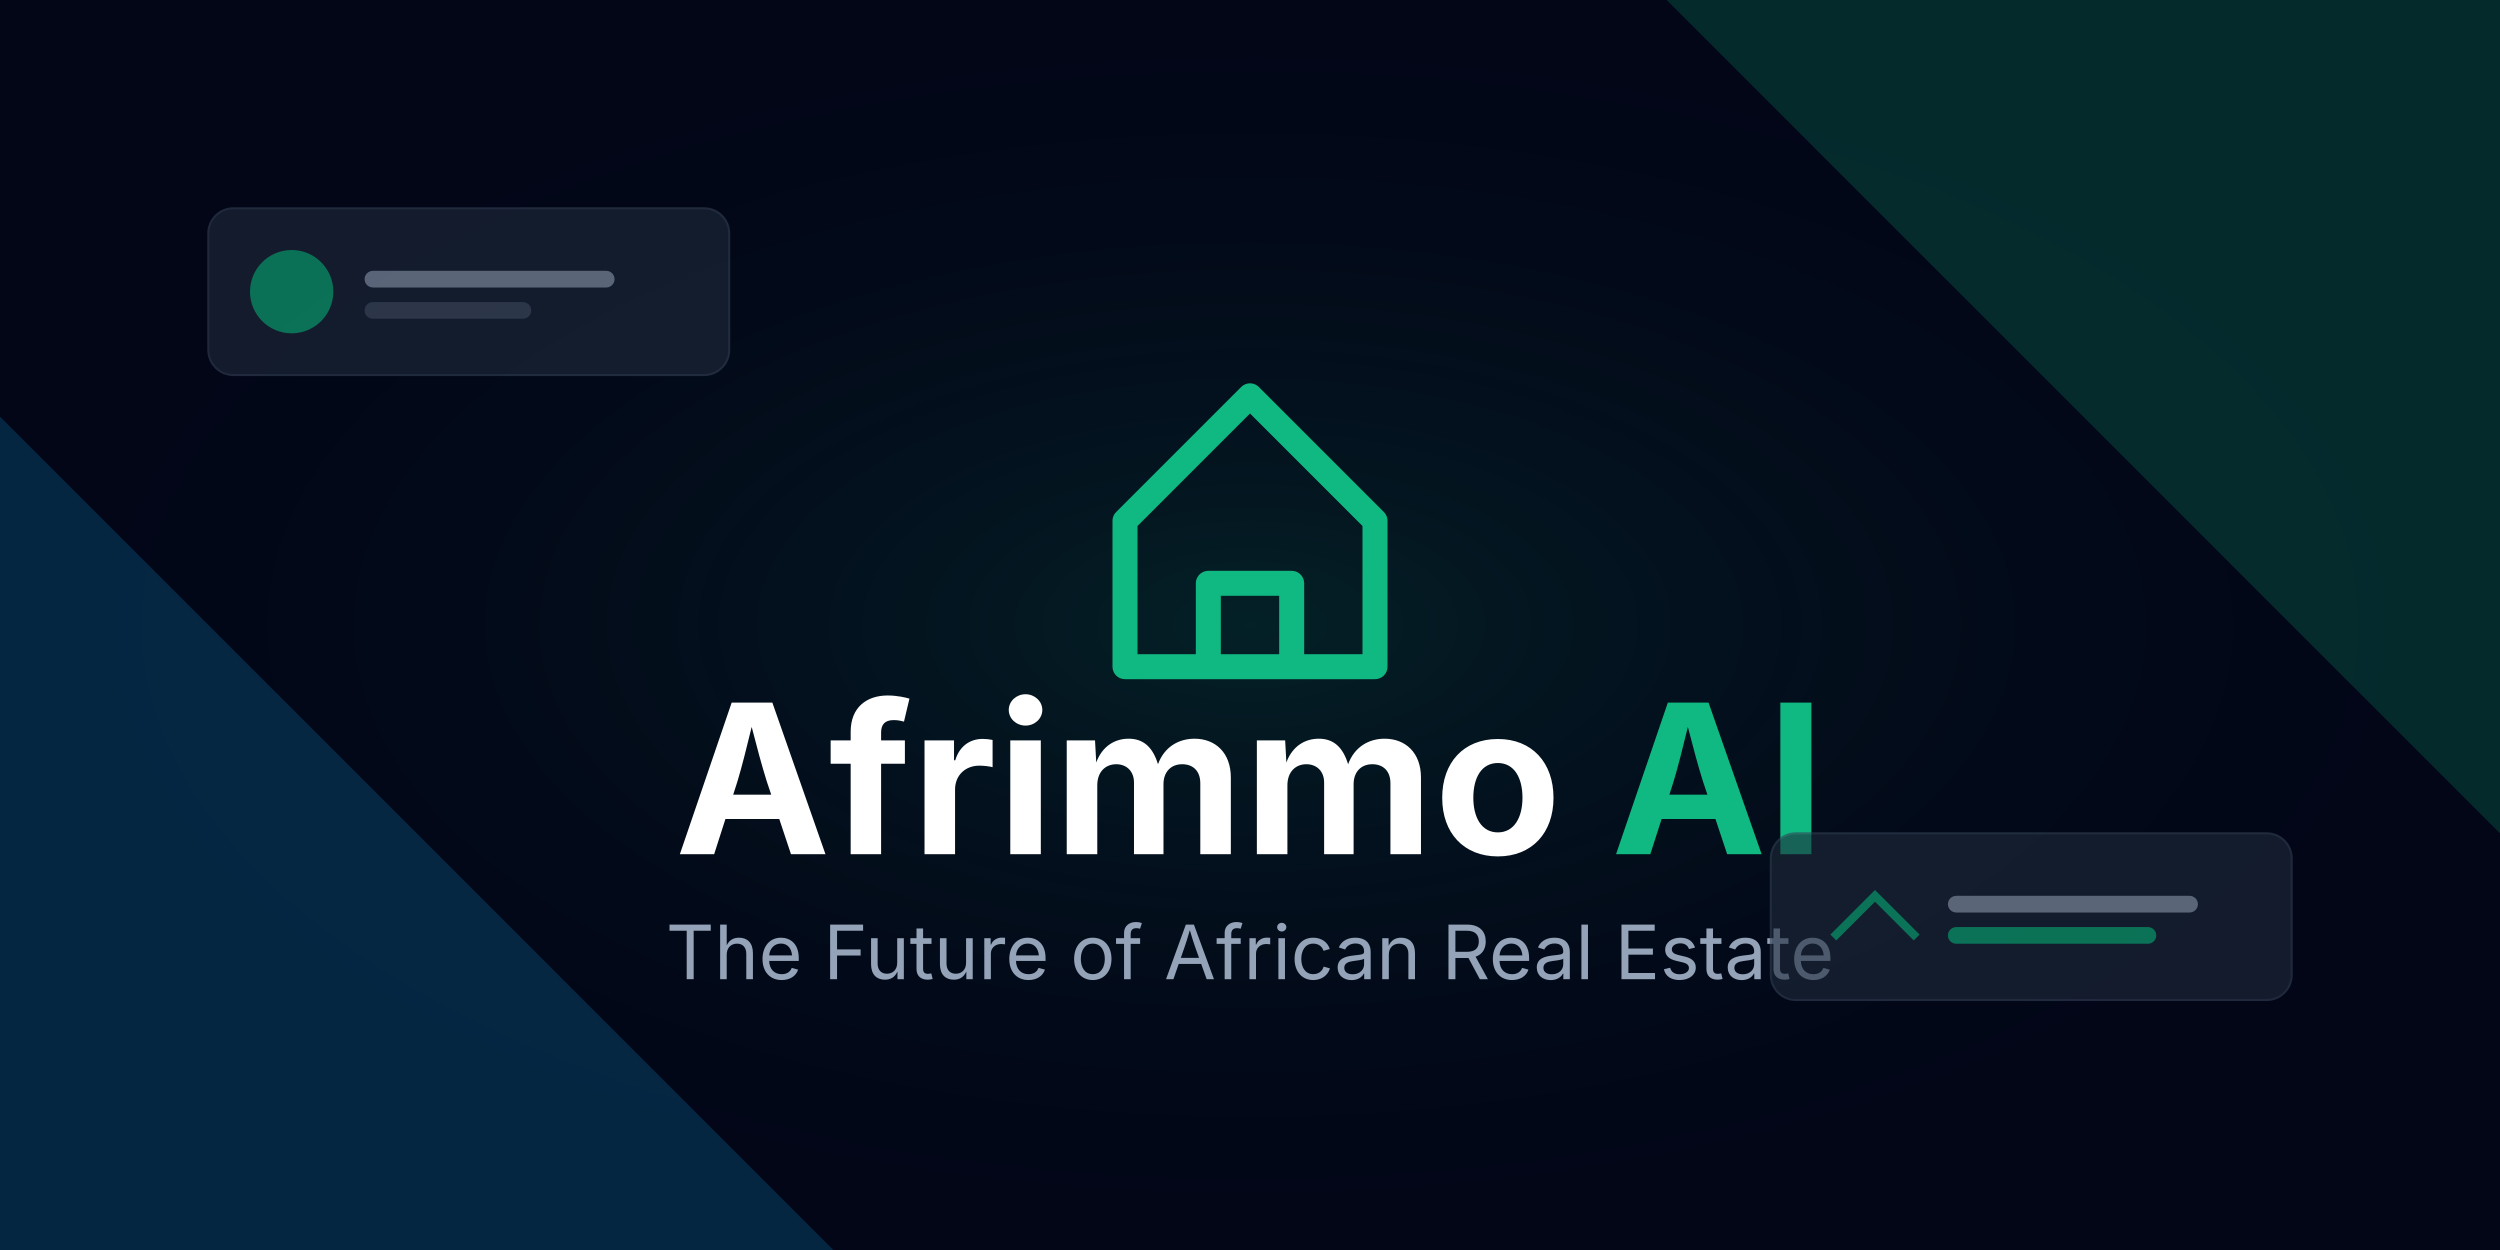
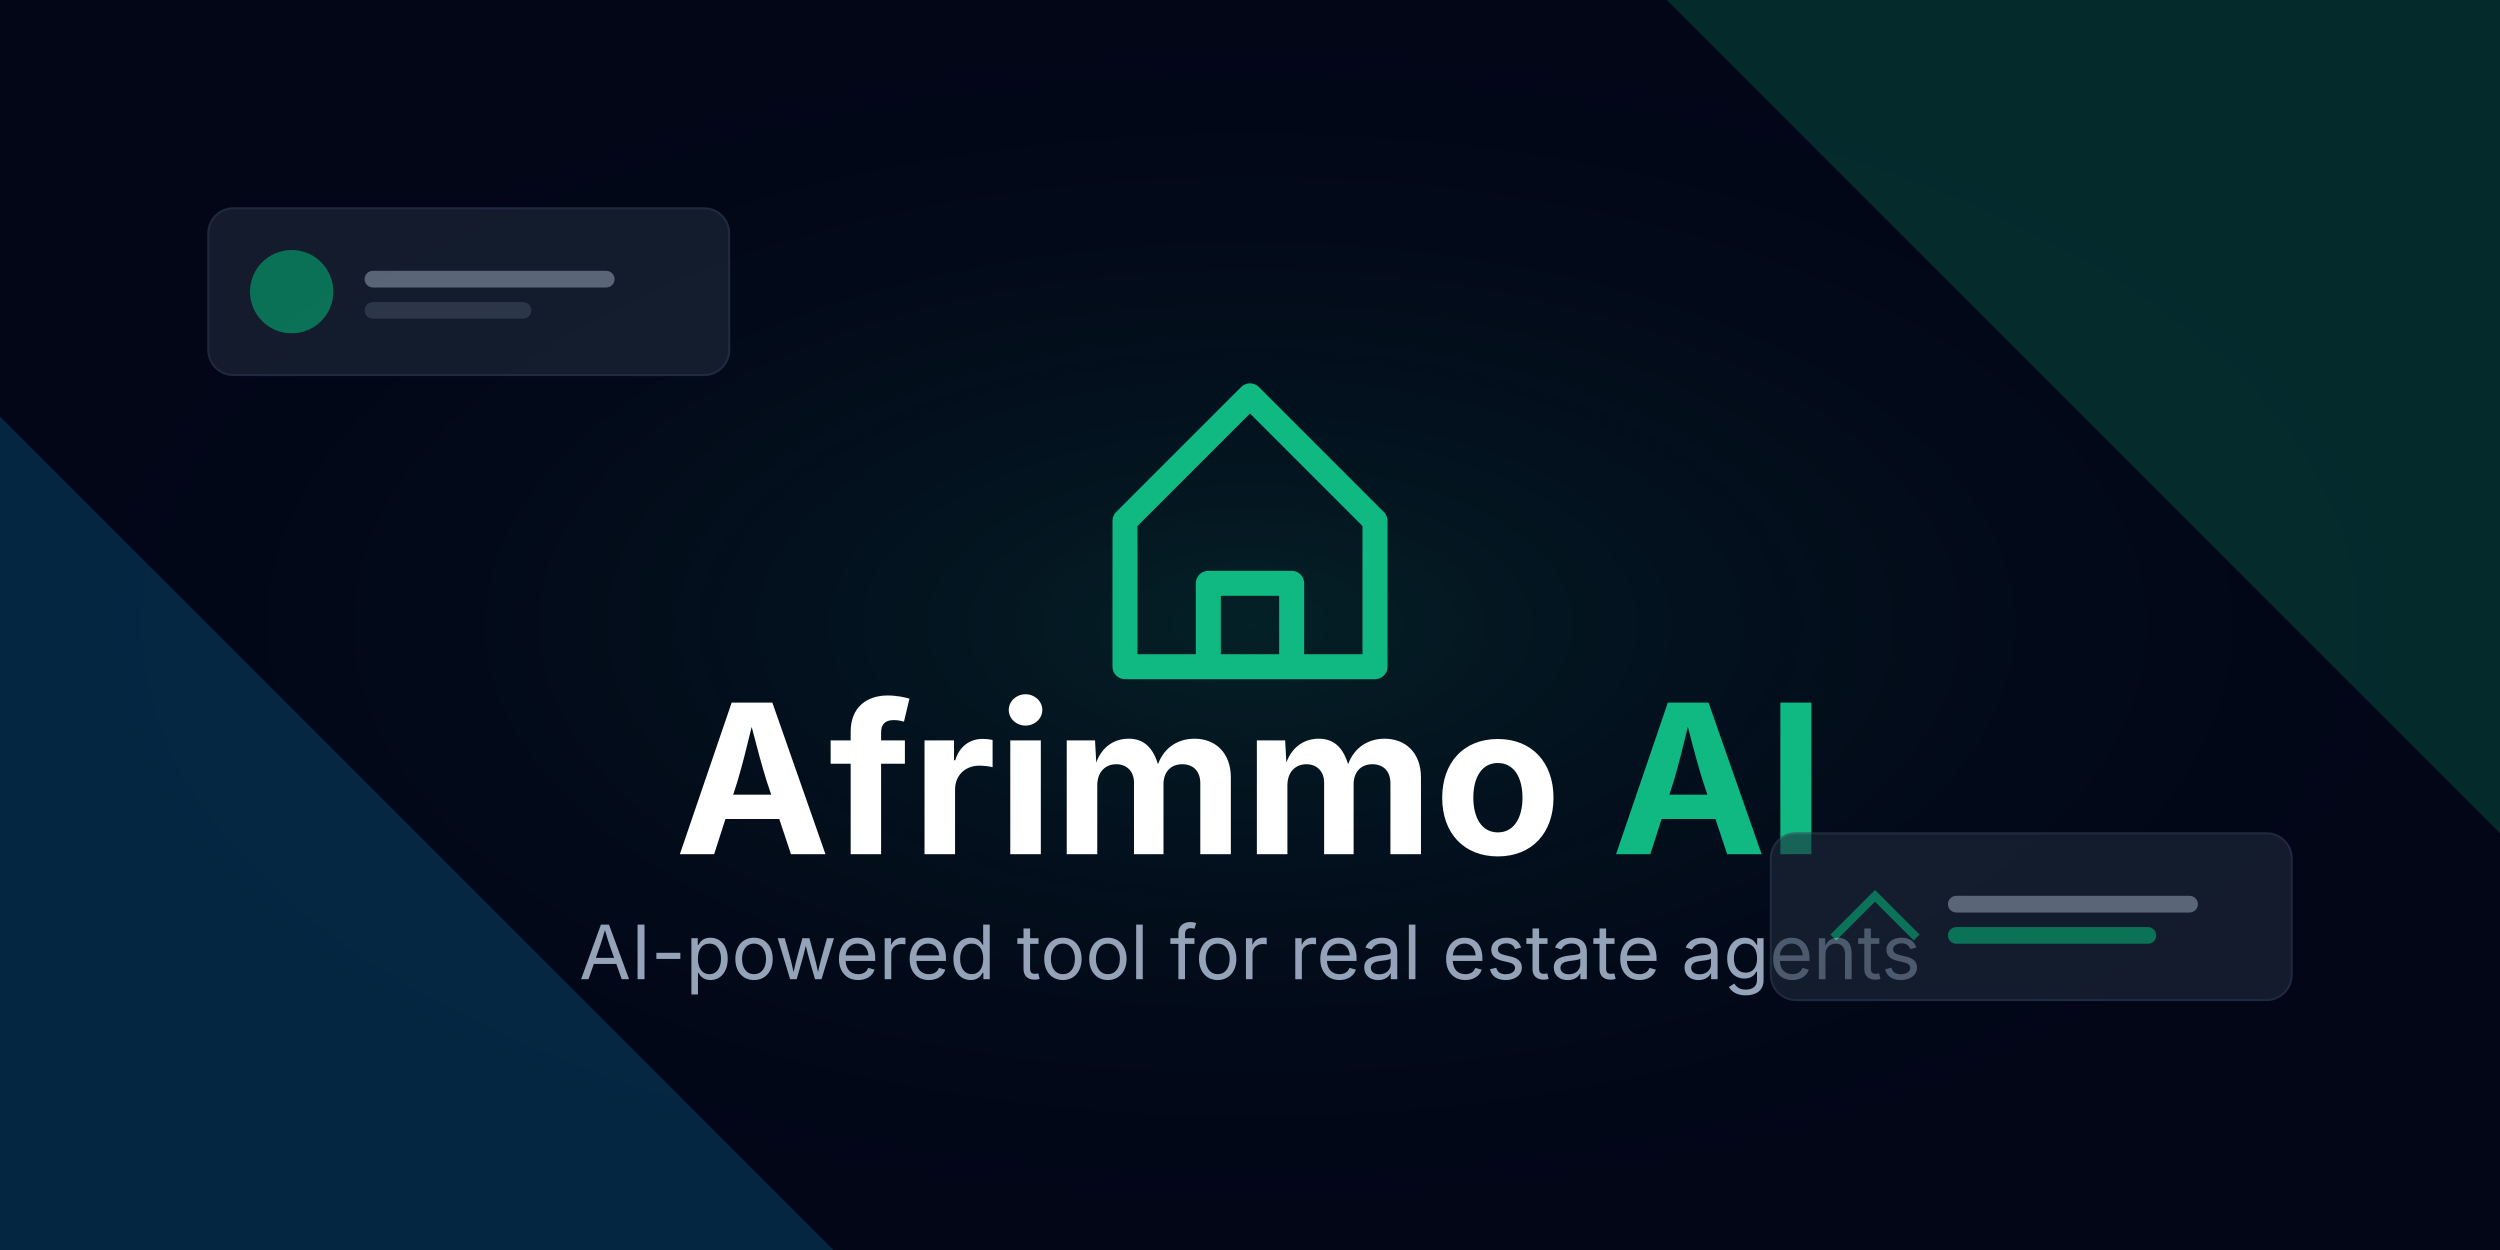
<svg xmlns="http://www.w3.org/2000/svg" width="1200" height="600" viewBox="0 0 1200 600">
  <rect width="1200" height="600" fill="#020617" />
  <defs>
    <radialGradient id="radialGrad" cx="50%" cy="50%" r="50%" fx="50%" fy="50%">
      <stop offset="0%" style="stop-color:#10b981;stop-opacity:0.15" />
      <stop offset="100%" style="stop-color:#020617;stop-opacity:0" />
    </radialGradient>
  </defs>
  <rect width="1200" height="600" fill="url(#radialGrad)" />
  <g opacity="0.2">
    <path d="M 800 0 L 1200 0 L 1200 400 Z" fill="#10b981" />
    <path d="M 0 600 L 400 600 L 0 200 Z" fill="#0ea5e9" />
  </g>
  <g transform="translate(600, 250)">
    <path d="M -60 0 L 0 -60 L 60 0 L 60 70 L -60 70 Z" fill="none" stroke="#10b981" stroke-width="12" stroke-linejoin="round" />
    <path d="M -20 70 L -20 30 L 20 30 L 20 70" fill="none" stroke="#10b981" stroke-width="12" stroke-linejoin="round" />
    <text y="160" font-family="Inter, sans-serif" font-size="100" font-weight="bold" fill="white" text-anchor="middle">
      Afrimmo <tspan fill="#10b981">AI</tspan>
    </text>
    <text y="220" font-family="Inter, sans-serif" font-size="36" fill="#94a3b8" text-anchor="middle">
-       The Future of African Real Estate
+       AI-powered tool for real estate agents
    </text>
  </g>
  <g transform="translate(100, 100)" opacity="0.6">
    <rect width="250" height="80" rx="12" fill="#1e293b" stroke="#334155" />
    <circle cx="40" cy="40" r="20" fill="#10b981" />
    <rect x="75" y="30" width="120" height="8" rx="4" fill="#94a3b8" />
    <rect x="75" y="45" width="80" height="8" rx="4" fill="#475569" />
  </g>
  <g transform="translate(850, 400)" opacity="0.6">
    <rect width="250" height="80" rx="12" fill="#1e293b" stroke="#334155" />
    <path d="M 30 50 L 50 30 L 70 50" fill="none" stroke="#10b981" stroke-width="4" />
    <rect x="85" y="30" width="120" height="8" rx="4" fill="#94a3b8" />
    <rect x="85" y="45" width="100" height="8" rx="4" fill="#10b981" />
  </g>
</svg>
